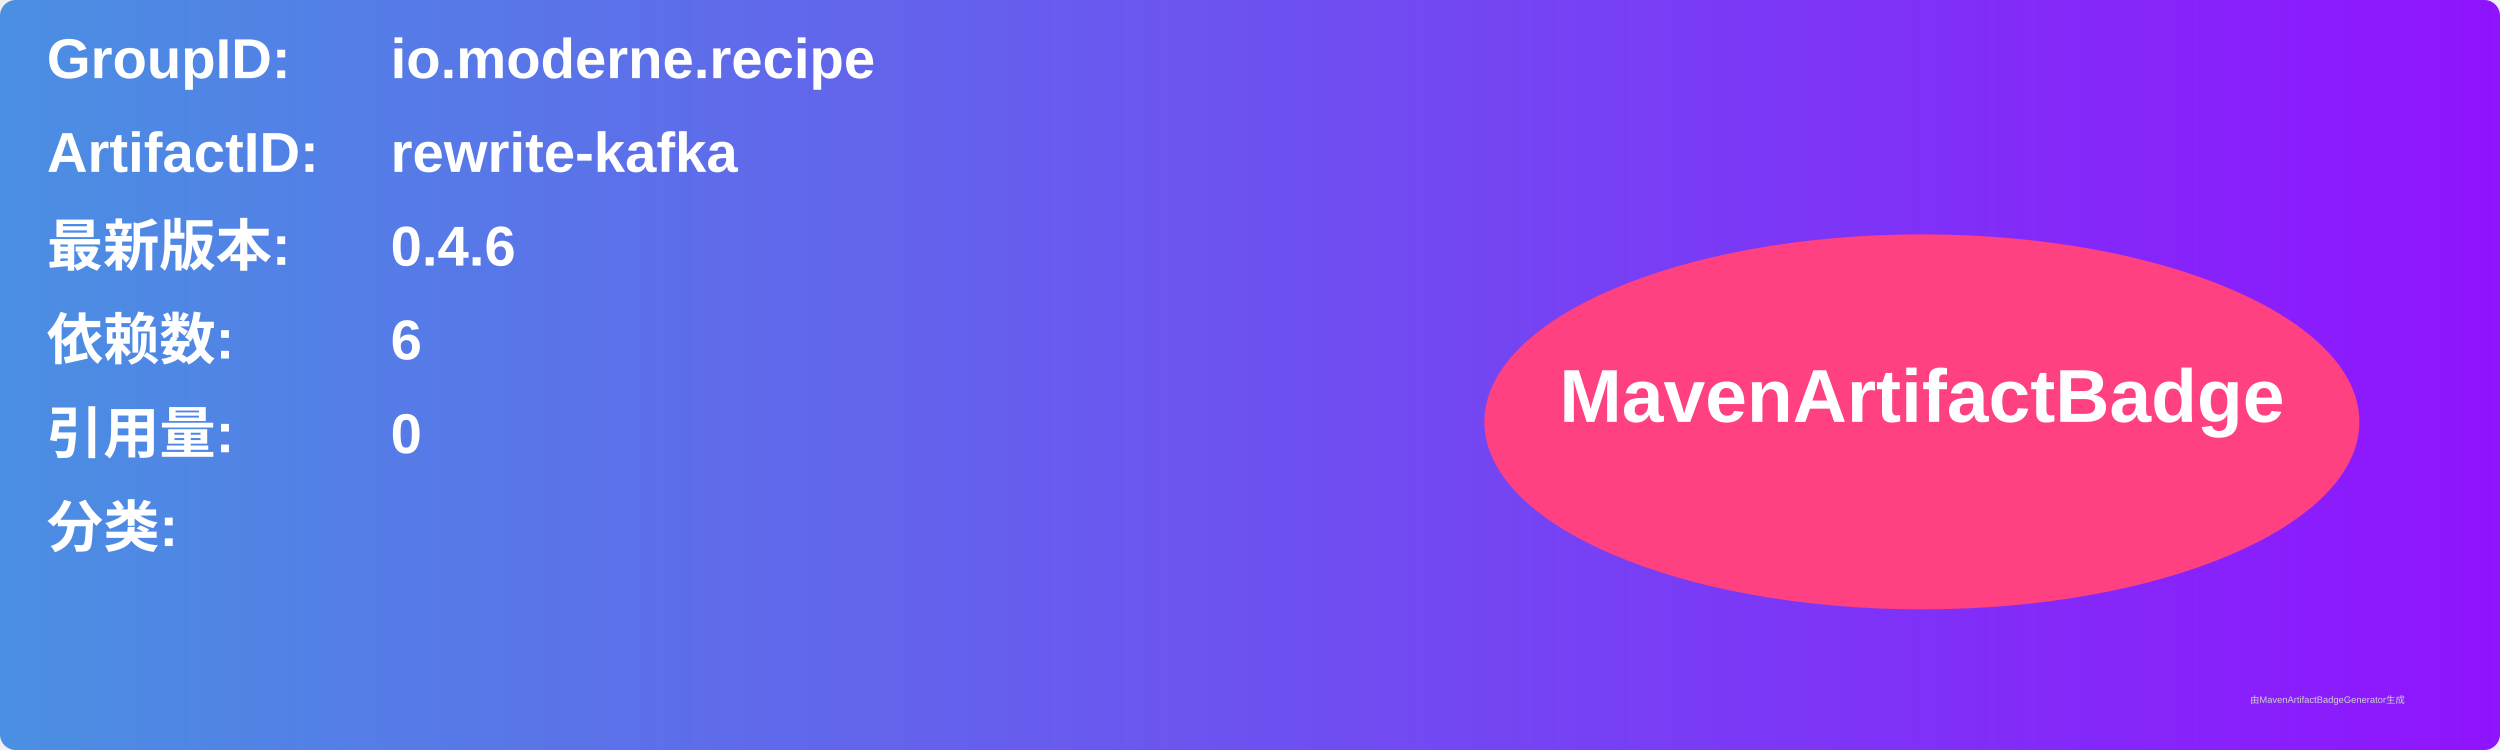
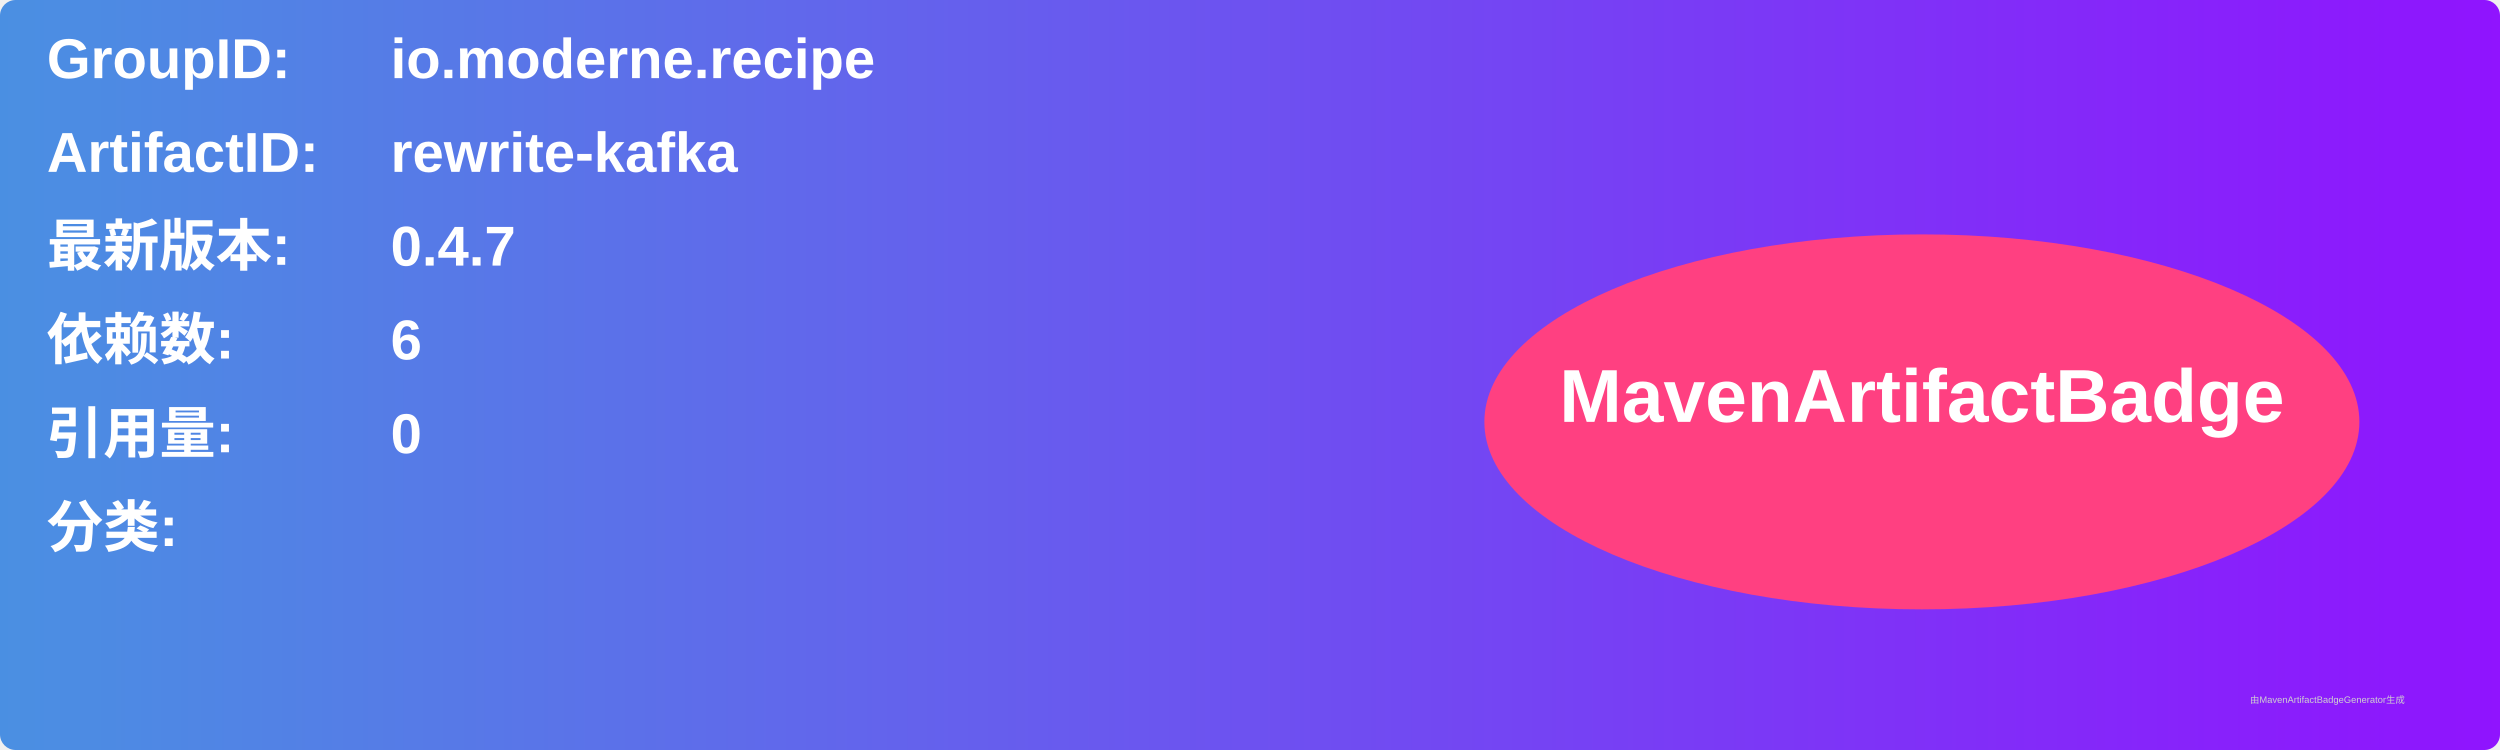
<svg xmlns="http://www.w3.org/2000/svg" width="800" height="240" viewBox="0 0 800 240">
  <linearGradient id="grad" x1="0%" y1="0%" x2="100%" y2="0%">
    <stop offset="0%" stop-color="#4a90e2" />
    <stop offset="100%" stop-color="#9013fe" />
  </linearGradient>
  <rect width="100%" height="100%" rx="5" ry="5" fill="url(#grad)" />
  <g transform="translate(15, 15)">
    <text x="0" y="10" font-family="Arial" font-size="18" fill="white" font-weight="bold" width="260">GroupID:</text>
    <text x="110" y="10" font-family="Arial" font-size="18" fill="white" font-weight="bold" width="460">io.moderne.recipe</text>
    <text x="0" y="40" font-family="Arial" font-size="18" fill="white" font-weight="bold" width="260">ArtifactID:</text>
    <text x="110" y="40" font-family="Arial" font-size="18" fill="white" font-weight="bold" width="460">rewrite-kafka</text>
    <text x="0" y="70" font-family="Arial" font-size="18" fill="white" font-weight="bold">最新版本:</text>
    <text x="110" y="70" font-family="Arial" font-size="18" fill="white" font-weight="bold">
-       <tspan font-weight="bold">0.4.6</tspan>
+       <tspan font-weight="bold">0.4.7</tspan>
    </text>
    <text x="0" y="100" font-family="Arial" font-size="18" fill="white" font-weight="bold">依赖数: </text>
    <text x="110" y="100" font-family="Arial" font-size="18" fill="white">
      <tspan font-weight="bold">6</tspan>
    </text>
    <text x="0" y="130" font-family="Arial" font-size="18" fill="white" font-weight="bold">引用量: </text>
    <text x="110" y="130" font-family="Arial" font-size="18" fill="white">
      <tspan font-weight="bold">0</tspan>
    </text>
    <text x="0" y="160" font-family="Arial" font-size="18" fill="white" font-weight="bold">分类:</text>
    <text x="10" y="190" font-family="Arial" font-size="10" fill="white">
      <tspan font-weight="bold" />
    </text>
    <ellipse cx="600" cy="120" rx="140" ry="60" fill="#ff4081" />
    <text x="600" y="120" text-anchor="middle" font-family="Arial" font-size="24" fill="white" font-weight="bold">MavenArtifactBadge</text>
  </g>
  <text x="720" y="225" font-family="Arial" font-size="3" fill="#d0d0d0">由MavenArtifactBadgeGenerator生成</text>
</svg>
